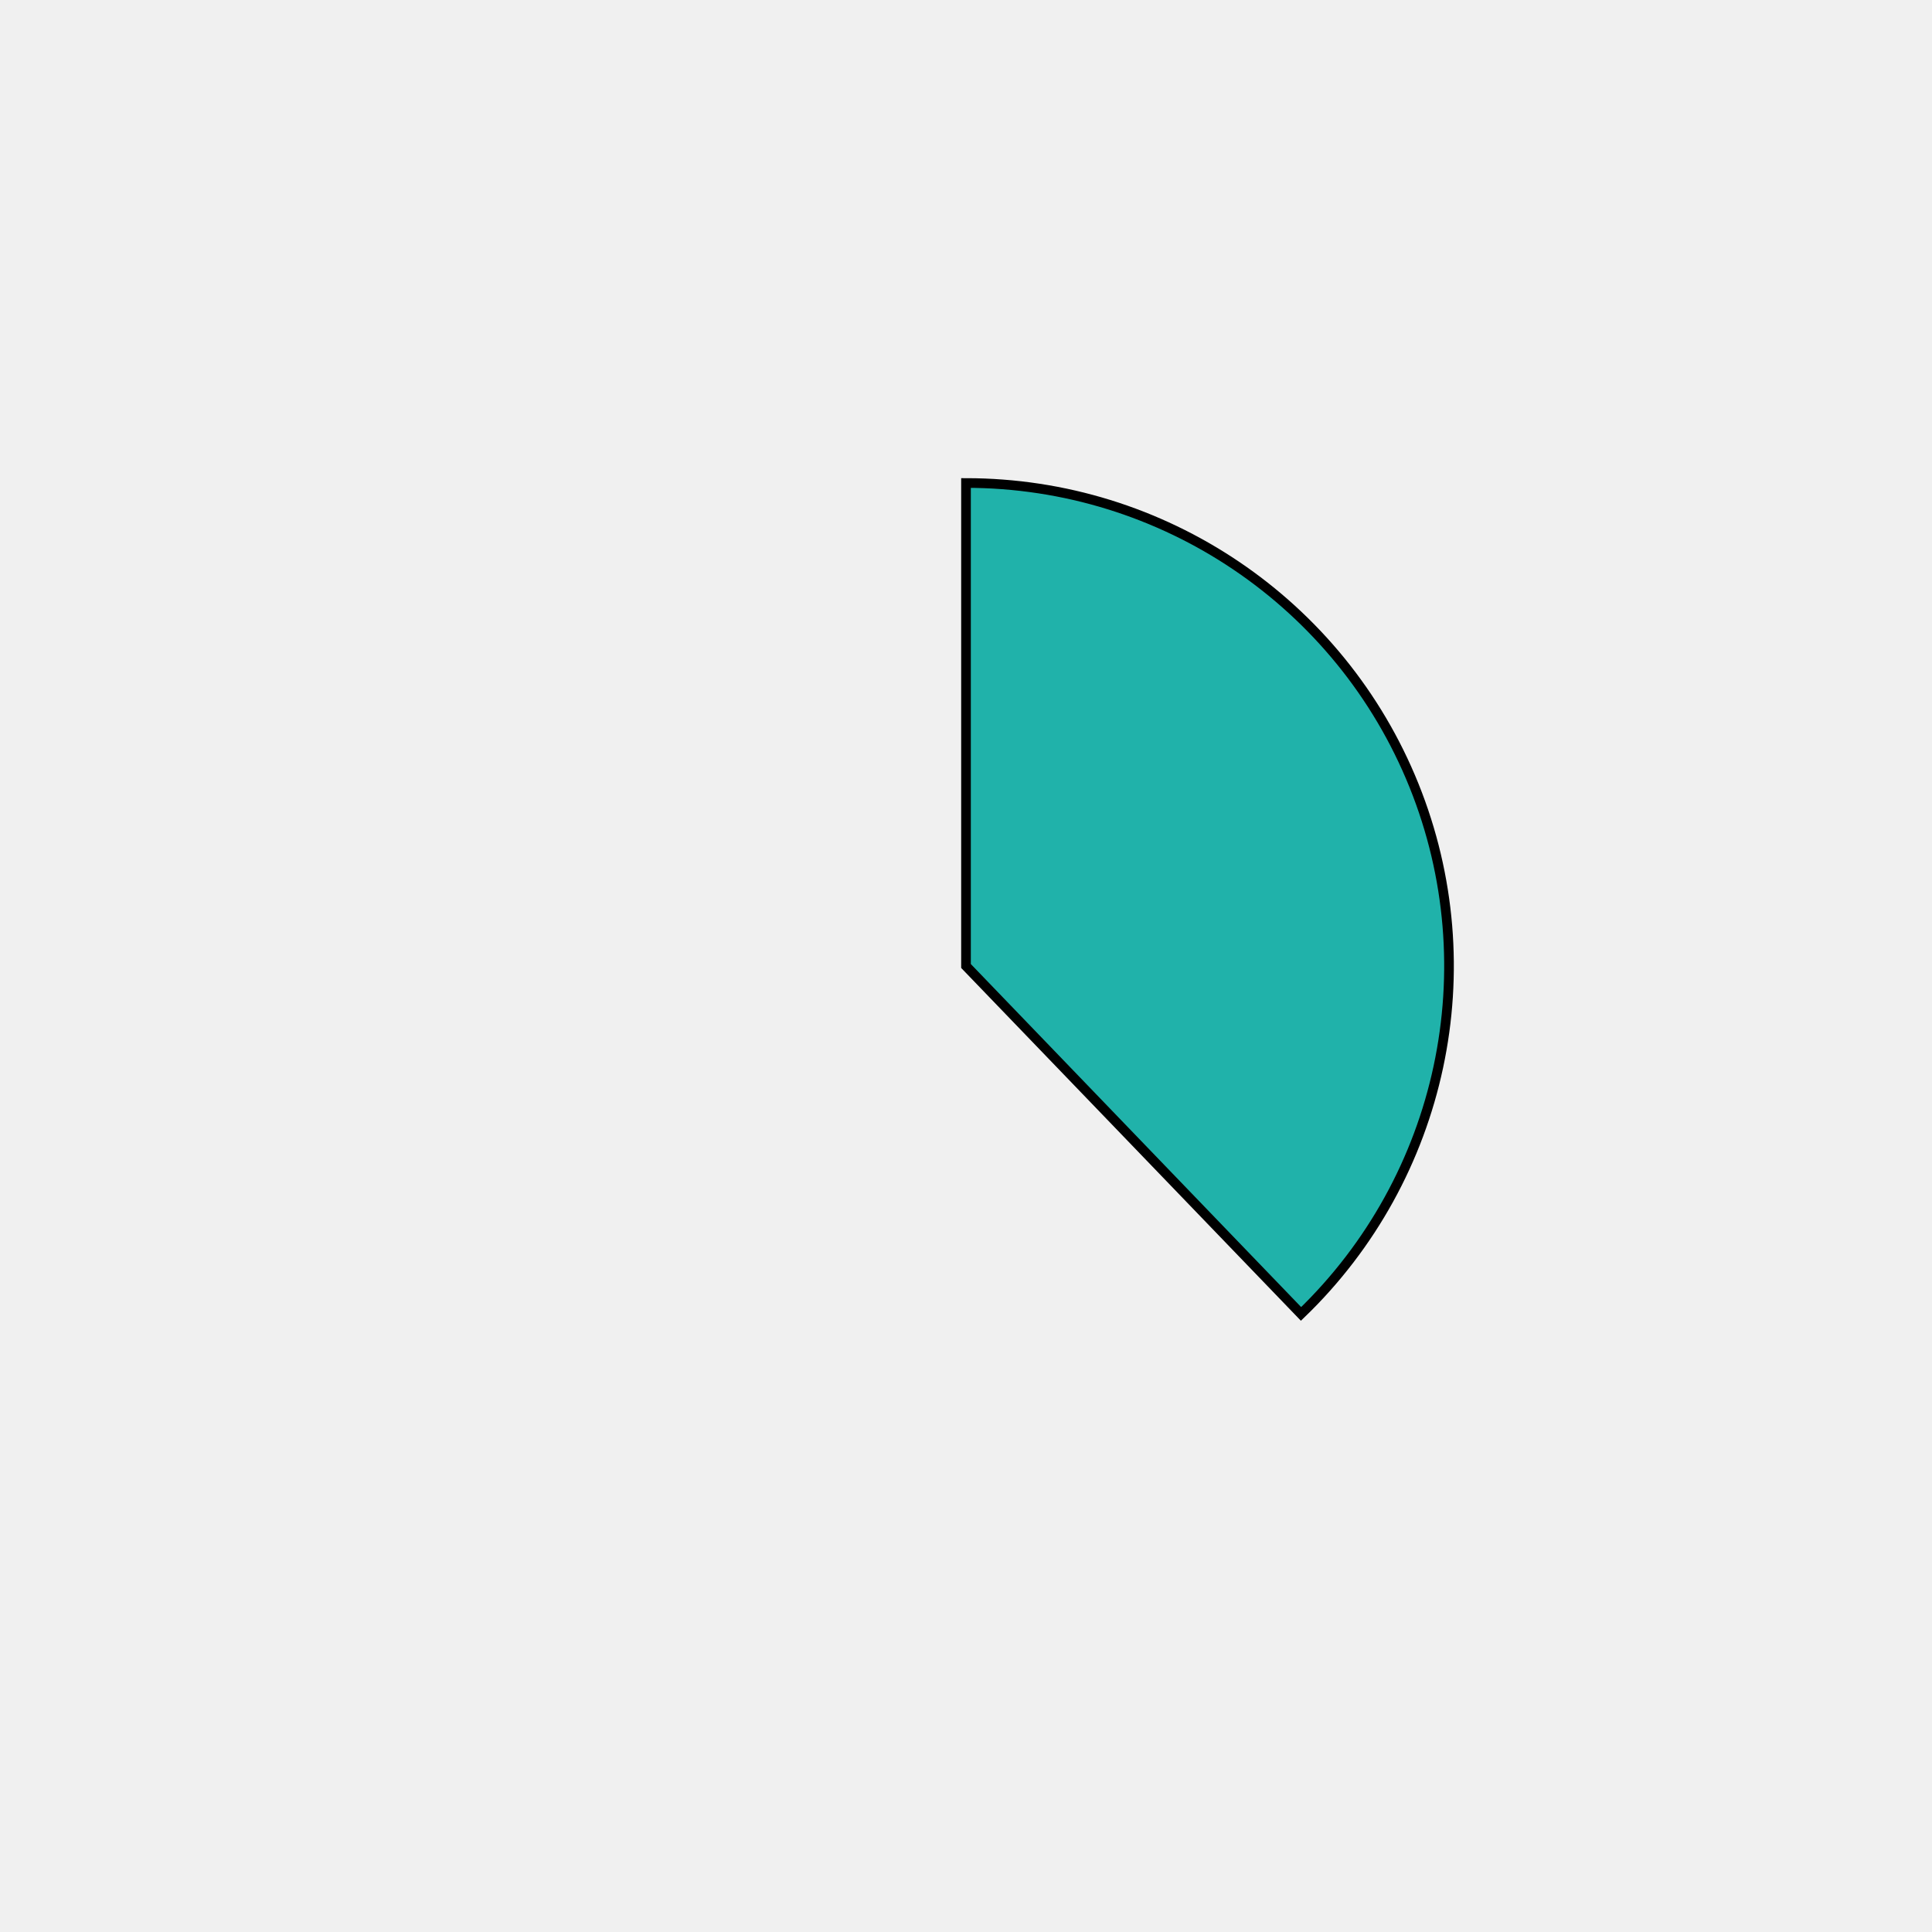
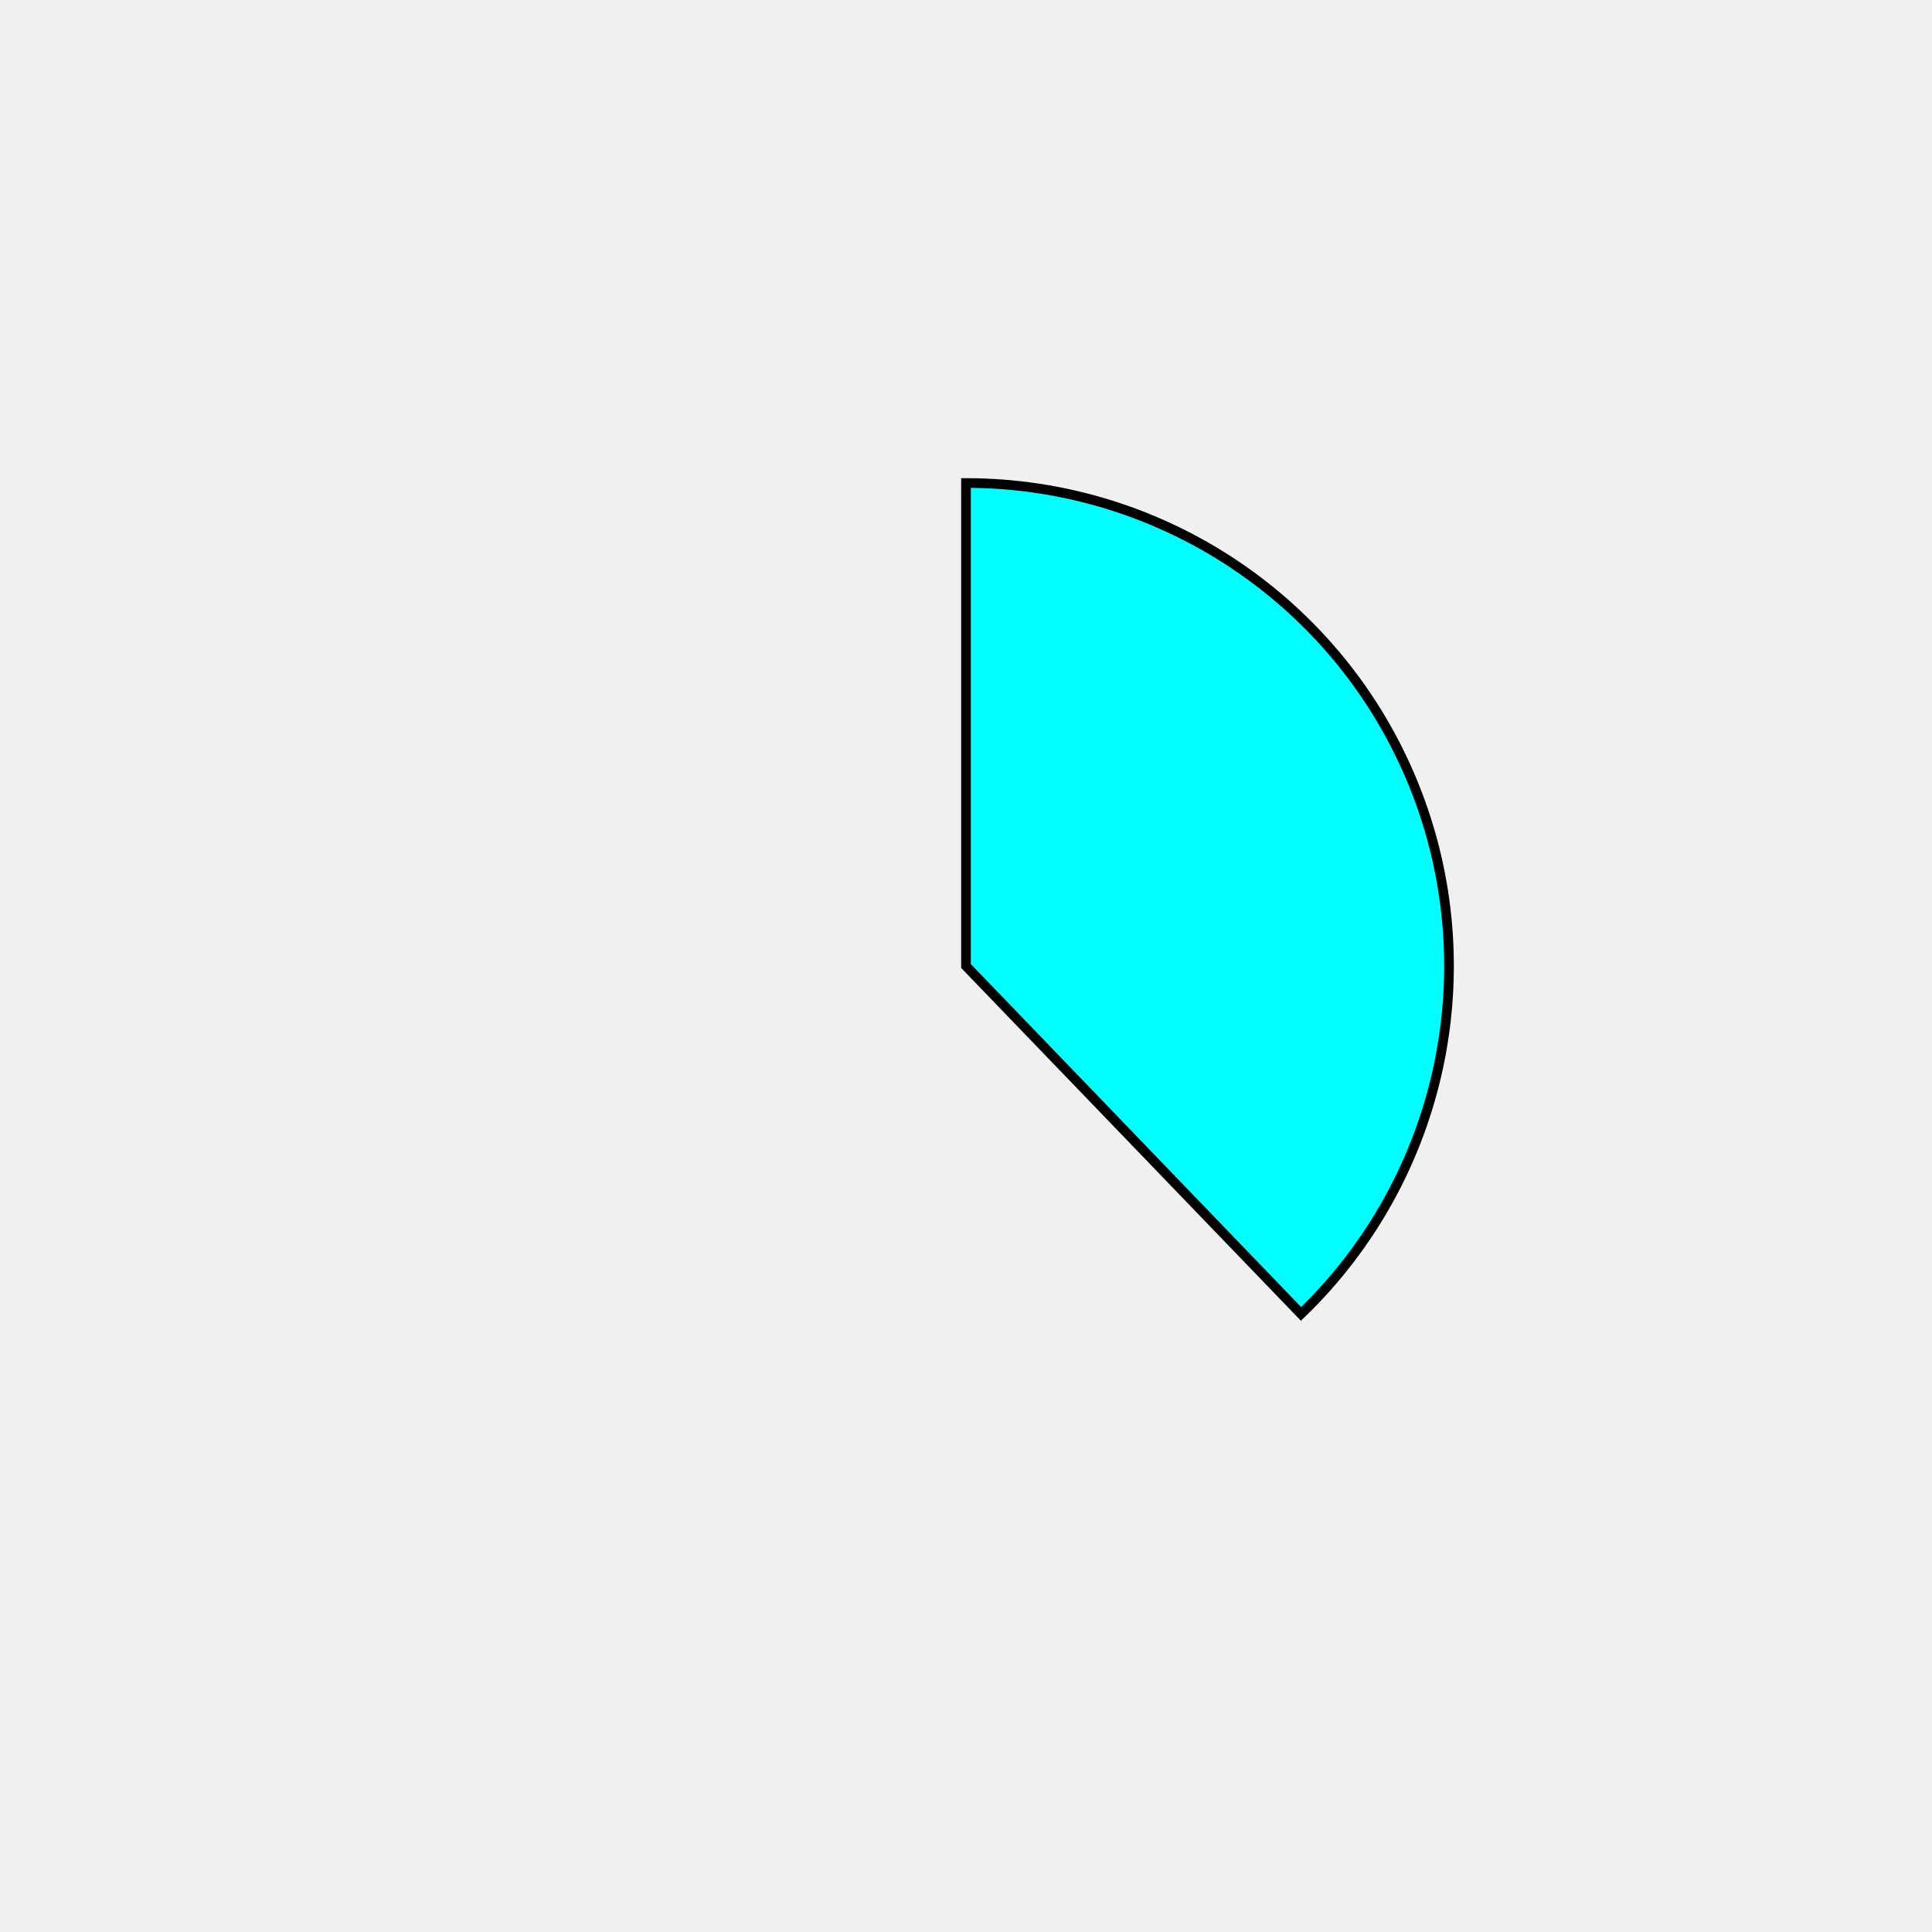
<svg xmlns="http://www.w3.org/2000/svg" height="400px" width="400px" viewBox="0 0 400 400">
  <style>
        path {
                stroke: #000;
                stroke-width: 2px;
                transform: translate(100px, 100px);
        }

        .path_1 {
                animation: fadeIn 5s linear forwards;
        }

        .path_2 {
                transform: scale(0);
                animation: fadeIn 5s linear forwards 5s;
        }


        
        .path_3 {
                transform: scale(0);
                animation: fadeIn 5s linear forwards 10s;
        }


        .path_4 {
                transform: scale(0);
                animation: fadeIn 5s linear forwards 15s;
        }

        .path_5 {
                transform: scale(0);
                animation: fadeIn 5s linear forwards 20s;
        }

        .path_6 {
                transform: scale(0);
                animation: fadeIn 5s linear forwards 25s;
        }

        .path_7 {
                transform: scale(0);
                animation: fadeIn 5s linear forwards 30s;
        }

        .path_8 {
                transform: scale(0);
                animation: fadeIn 5s linear forwards 35s;
        }

        .path_9 {
                transform: scale(0);
                animation: fadeIn 5s linear forwards 40s;
        }

        .path_10 {
                transform: scale(0);
                animation: fadeIn 5s linear forwards 45s;
        }

        @keyframes fadeIn {
                0% {                        
                        transform: translate(250px, 350px) rotate(0deg) scale(0);
                        
                }
                50% {
                        transform: translate(200px, 250px) rotate(180deg) scale(0.5);
                        
                }
                
                100% {
                        transform: translate(100px, 100px) rotate(360deg) scale(1);
                        
                }
        }
        .txt_1 {
                opacity: 0;
                animation: txtShow 5s linear forwards 0s;
        }

        .txt_2 {
                opacity: 0;
                animation: txtShow 5s linear forwards 5s;
        }

        .txt_3 {
                opacity: 0;
                animation: txtShow 5s linear forwards 10s;
        }

        .txt_4 {
                opacity: 0;
                animation: txtShow 5s linear forwards 15s;
        }

        .txt_5 {
                opacity: 0;
                animation: txtShow 5s linear forwards 20s;
        }

        .txt_6 {
                opacity: 0;
                animation: txtShow 5s linear forwards 25s;
        }

        .txt_7 {
                opacity: 0;
                animation: txtShow 5s linear forwards 30s;
        }

        .txt_8 {
                opacity: 0;
                animation: txtShow 5s linear forwards 35s;
        }

        .txt_9 {
                opacity: 0;
                animation: txtShow 5s linear forwards 40s;
        }

        .txt_10 {
                opacity: 0;
                animation: txtShow 5s linear forwards 45s;
        }

        @keyframes txtShow {
                0% {                        
                        opacity: 0;
                        
                }
                100% {
                        opacity: 1;
                        
                }
        }
</style>
-   <path class="path_1" d="M 100,100 L 100,0 A 100,100 0 0 1 169.365,172.031 Z" fill="lightseagreen" stroke="#fff" stroke-width="2" />
-   <text class="txt_1" x="320" y="100" fill="lightseagreen" stroke="lightseagreen" stroke-width="1">Java</text>
-   <path class="path_2" d="M 100,100 L 169.365,172.031 A 100,100 0 0 1 25.406,166.601 Z" fill="maroon" stroke="#fff" stroke-width="2" />
-   <text class="txt_2" x="320" y="120" fill="maroon" stroke="maroon" stroke-width="1">TypeScript</text>
-   <path class="path_3" d="M 100,100 L 25.406,166.601 A 100,100 0 0 1 13.293,50.181 Z" fill="green" stroke="#fff" stroke-width="2" />
-   <text class="txt_3" x="320" y="140" fill="green" stroke="green" stroke-width="1">JavaScript</text>
-   <path class="path_4" d="M 100,100 L 13.293,50.181 A 100,100 0 0 1 30.635,27.969 Z" fill="darkslategray" stroke="#fff" stroke-width="2" />
-   <text class="txt_4" x="320" y="160" fill="darkslategray" stroke="darkslategray" stroke-width="1">HTML</text>
-   <path class="path_5" d="M 100,100 L 30.635,27.969 A 100,100 0 0 1 52.376,12.068 Z" fill="palevioletred" stroke="#fff" stroke-width="2" />
-   <text class="txt_5" x="320" y="180" fill="palevioletred" stroke="palevioletred" stroke-width="1">Sass</text>
-   <path class="path_6" d="M 100,100 L 52.376,12.068 A 100,100 0 0 1 72.705,3.797 Z" fill="yellowgreen" stroke="#fff" stroke-width="2" />
-   <text class="txt_6" x="320" y="200" fill="yellowgreen" stroke="yellowgreen" stroke-width="1">CSS</text>
-   <path class="path_7" d="M 100,100 L 72.705,3.797 A 100,100 0 0 1 82.498,1.544 Z" fill="darksalmon" stroke="#fff" stroke-width="2" />
-   <text class="txt_7" x="320" y="220" fill="darksalmon" stroke="darksalmon" stroke-width="1">Python</text>
-   <path class="path_8" d="M 100,100 L 82.498,1.544 A 100,100 0 0 1 91.841,0.333 Z" fill="lightcoral" stroke="#fff" stroke-width="2" />
-   <text class="txt_8" x="320" y="240" fill="lightcoral" stroke="lightcoral" stroke-width="1">Batchfile</text>
-   <path class="path_9" d="M 100,100 L 91.841,0.333 A 100,100 0 0 1 96.231,0.071 Z" fill="peru" stroke="#fff" stroke-width="2" />
-   <text class="txt_9" x="320" y="260" fill="peru" stroke="peru" stroke-width="1">Mustache</text>
-   <path class="path_10" d="M 100,100 L 96.231,0.071 A 100,100 0 0 1 98.743,0.008 Z" fill="mediumseagreen" stroke="#fff" stroke-width="2" />
-   <text class="txt_10" x="320" y="280" fill="mediumseagreen" stroke="mediumseagreen" stroke-width="1">SCSS</text>
+   <path class="path_1" d="M 100,100 L 100,0 A 100,100 0 0 1 169.365,172.031 Z" fill="aqua" stroke="#fff" stroke-width="2" />
+   <text class="txt_1" x="320" y="100" fill="aqua" stroke="aqua" stroke-width="1">Java</text>
+   <path class="path_2" d="M 100,100 L 169.365,172.031 A 100,100 0 0 1 25.406,166.601 Z" fill="yellowgreen" stroke="#fff" stroke-width="2" />
+   <text class="txt_2" x="320" y="120" fill="yellowgreen" stroke="yellowgreen" stroke-width="1">TypeScript</text>
+   <path class="path_3" d="M 100,100 L 25.406,166.601 A 100,100 0 0 1 13.293,50.181 Z" fill="turquoise" stroke="#fff" stroke-width="2" />
+   <text class="txt_3" x="320" y="140" fill="turquoise" stroke="turquoise" stroke-width="1">JavaScript</text>
+   <path class="path_4" d="M 100,100 L 13.293,50.181 A 100,100 0 0 1 30.635,27.969 Z" fill="lightcoral" stroke="#fff" stroke-width="2" />
+   <text class="txt_4" x="320" y="160" fill="lightcoral" stroke="lightcoral" stroke-width="1">HTML</text>
+   <path class="path_5" d="M 100,100 L 30.635,27.969 A 100,100 0 0 1 52.376,12.068 Z" fill="sandybrown" stroke="#fff" stroke-width="2" />
+   <text class="txt_5" x="320" y="180" fill="sandybrown" stroke="sandybrown" stroke-width="1">Sass</text>
+   <path class="path_6" d="M 100,100 L 52.376,12.068 A 100,100 0 0 1 72.705,3.797 Z" fill="mediumorchid" stroke="#fff" stroke-width="2" />
+   <text class="txt_6" x="320" y="200" fill="mediumorchid" stroke="mediumorchid" stroke-width="1">CSS</text>
+   <path class="path_7" d="M 100,100 L 72.705,3.797 A 100,100 0 0 1 82.498,1.544 Z" fill="peru" stroke="#fff" stroke-width="2" />
+   <text class="txt_7" x="320" y="220" fill="peru" stroke="peru" stroke-width="1">Python</text>
+   <path class="path_8" d="M 100,100 L 82.498,1.544 A 100,100 0 0 1 91.841,0.333 Z" fill="green" stroke="#fff" stroke-width="2" />
+   <text class="txt_8" x="320" y="240" fill="green" stroke="green" stroke-width="1">Batchfile</text>
+   <path class="path_9" d="M 100,100 L 91.841,0.333 A 100,100 0 0 1 96.231,0.071 Z" fill="coral" stroke="#fff" stroke-width="2" />
+   <text class="txt_9" x="320" y="260" fill="coral" stroke="coral" stroke-width="1">Mustache</text>
+   <path class="path_10" d="M 100,100 L 96.231,0.071 A 100,100 0 0 1 98.743,0.008 Z" fill="indianred" stroke="#fff" stroke-width="2" />
+   <text class="txt_10" x="320" y="280" fill="indianred" stroke="indianred" stroke-width="1">SCSS</text>
</svg>
